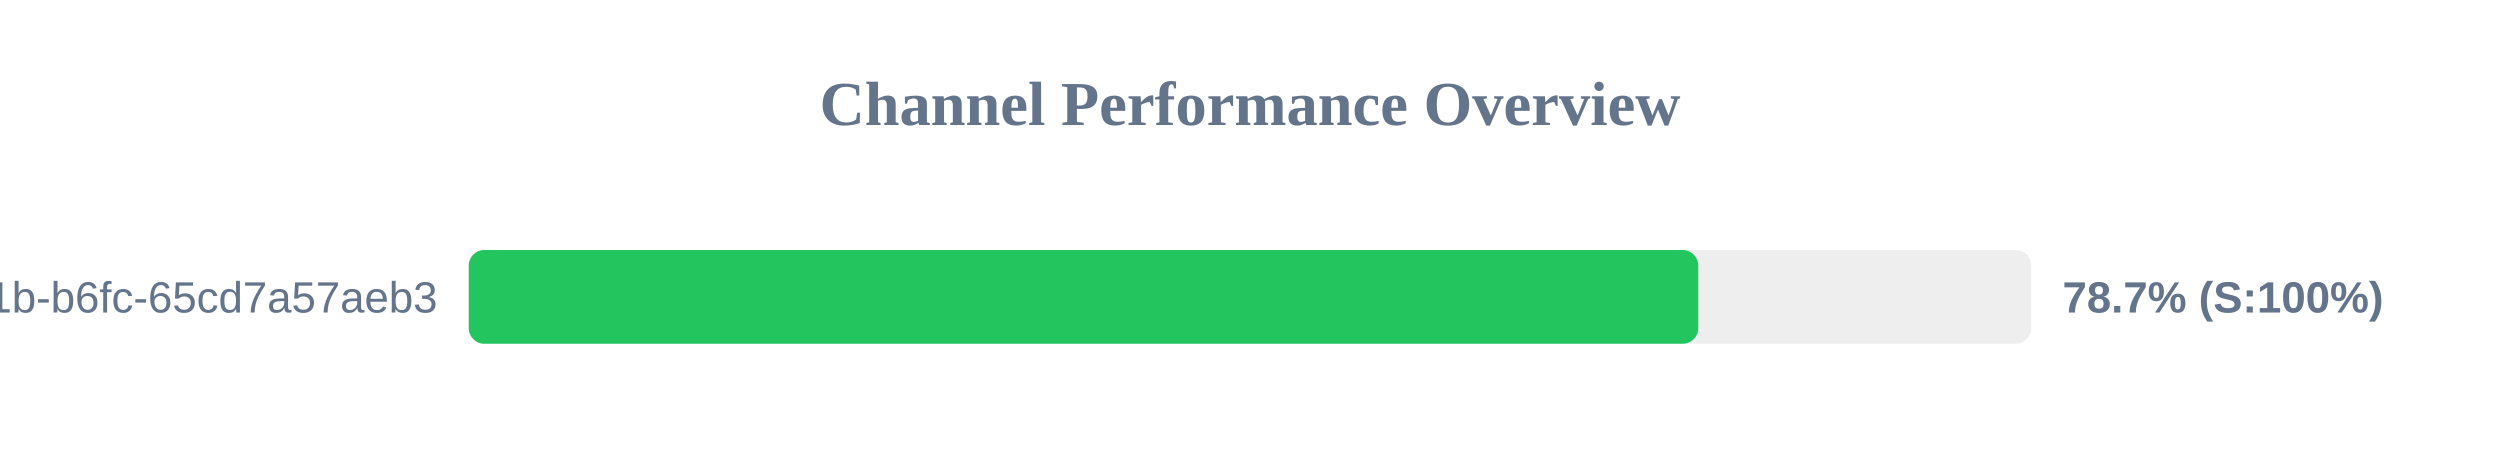
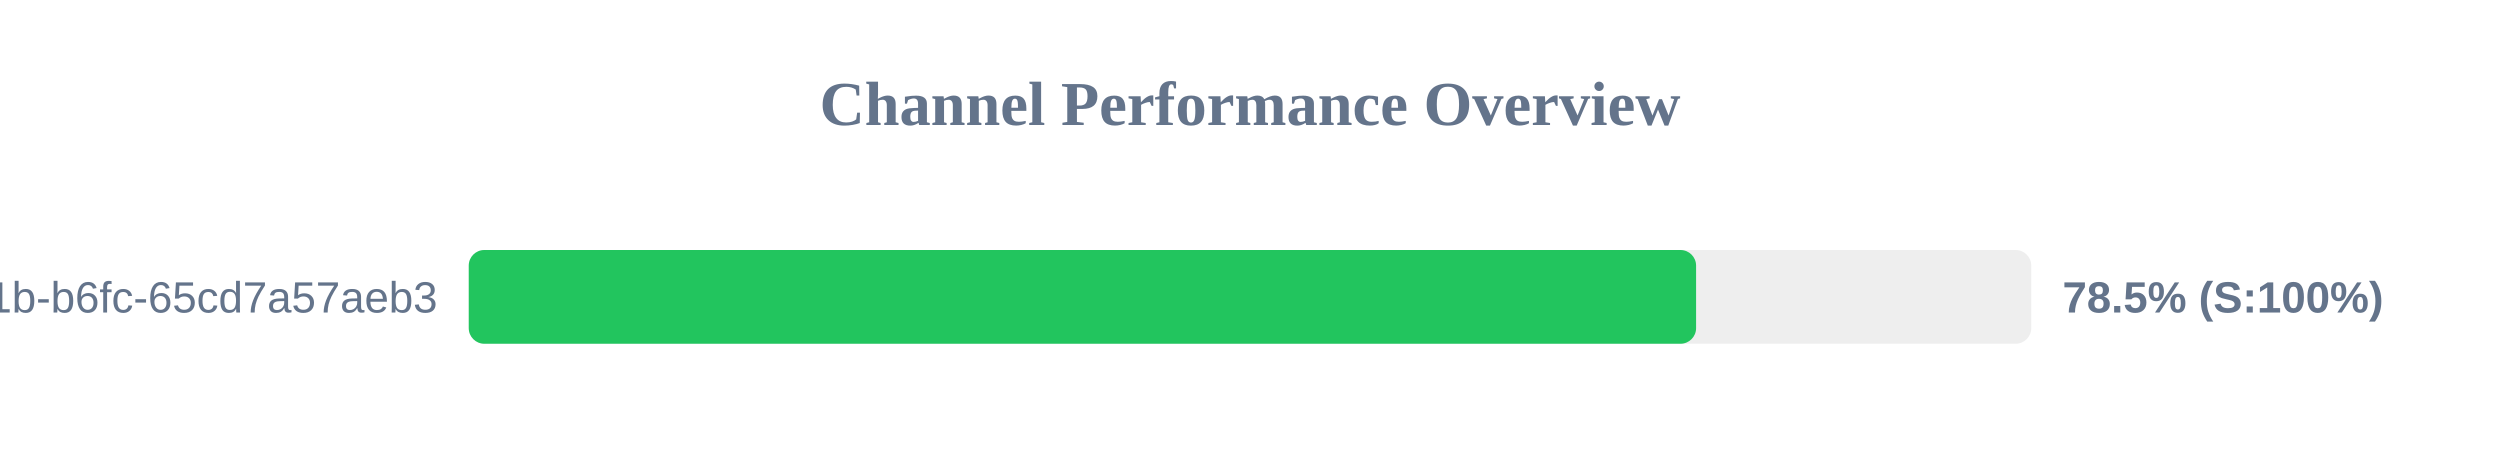
<svg xmlns="http://www.w3.org/2000/svg" width="800" height="150" version="1.1">
  <style>
        .row { font: 14px Arial; fill: #64748b; }
        .score { font: bold 14px Arial; fill: #64748b; }
    </style>
  <text x="400" y="40" text-anchor="middle" font-size="20px" font-weight="bold" fill="#64748b">Channel Performance Overview</text>
  <rect x="150" y="80" width="500" height="30" fill="#eee" rx="5" />
-   <rect x="150" y="80" width="393.45" height="30" fill="#22c55e" rx="5" />
+   <rect x="150" y="80" width="392.75" height="30" fill="#22c55e" rx="5" />
  <text x="140" y="100" text-anchor="end" class="row">?uuid=9c859345-959f-491b-b6fc-65cd7a57aeb3</text>
-   <text x="660" y="100" text-anchor="start" class="score">78.7% (S:100%)</text>
+   <text x="660" y="100" text-anchor="start" class="score">78.5% (S:100%)</text>
</svg>
